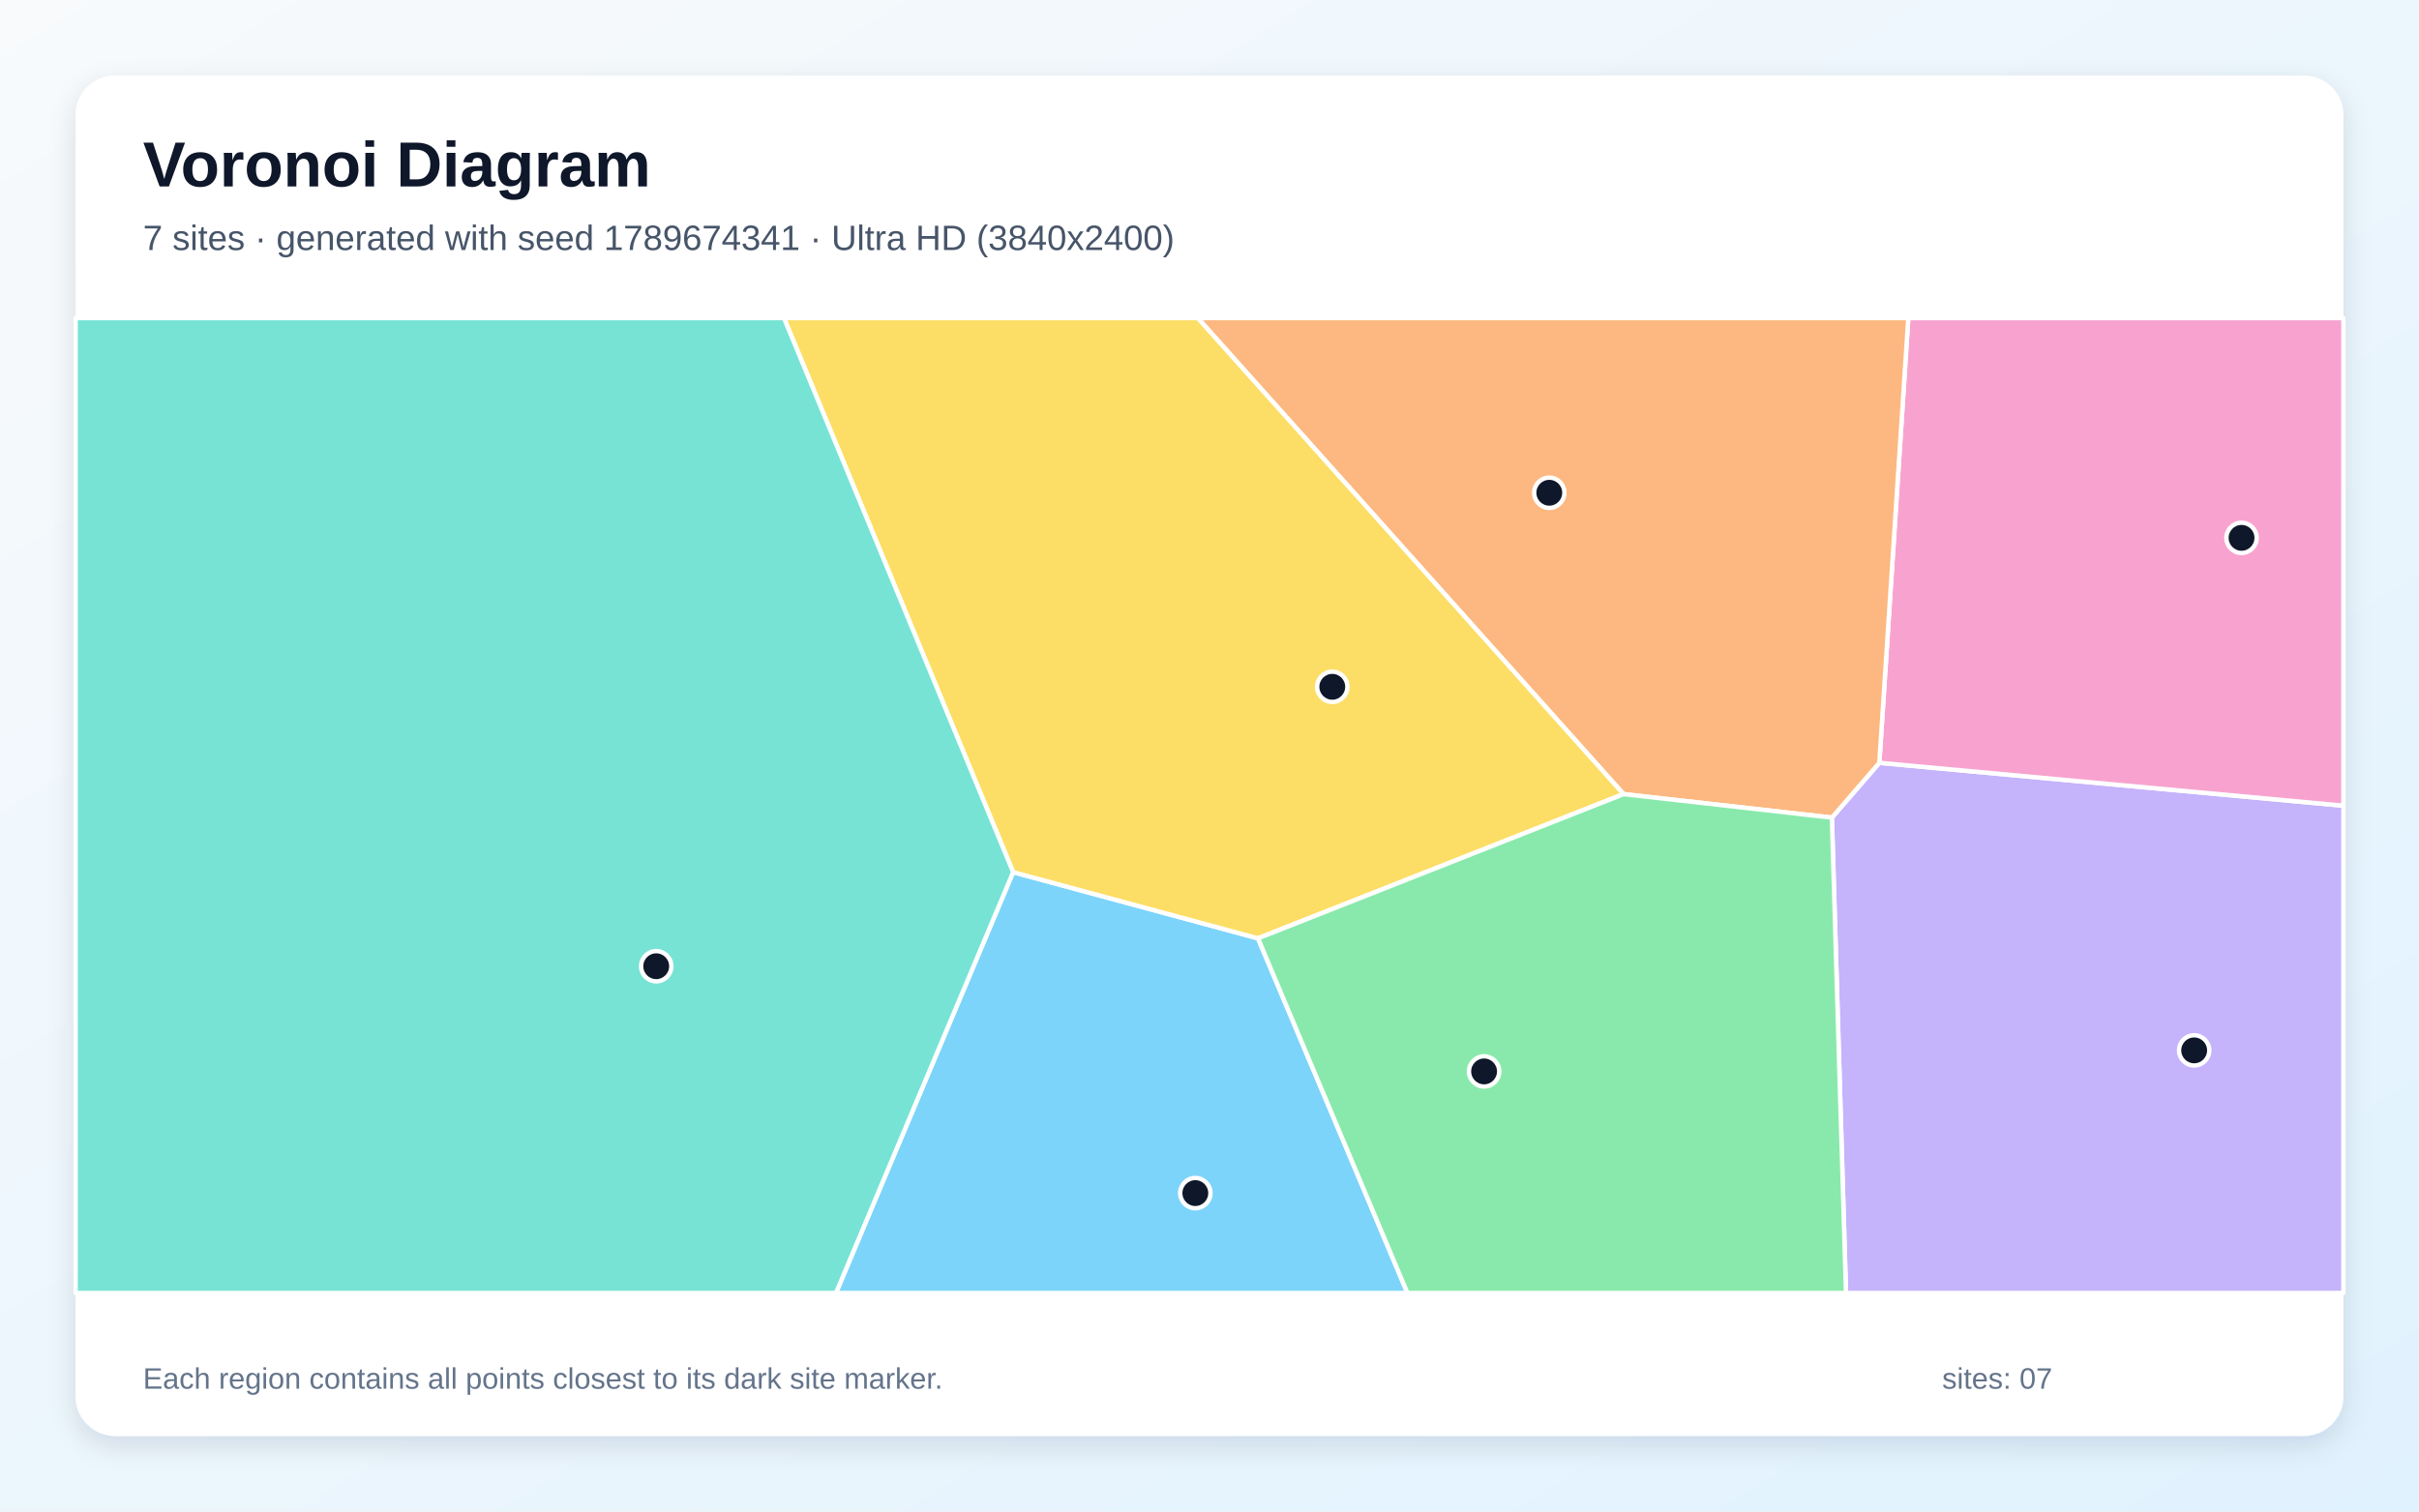
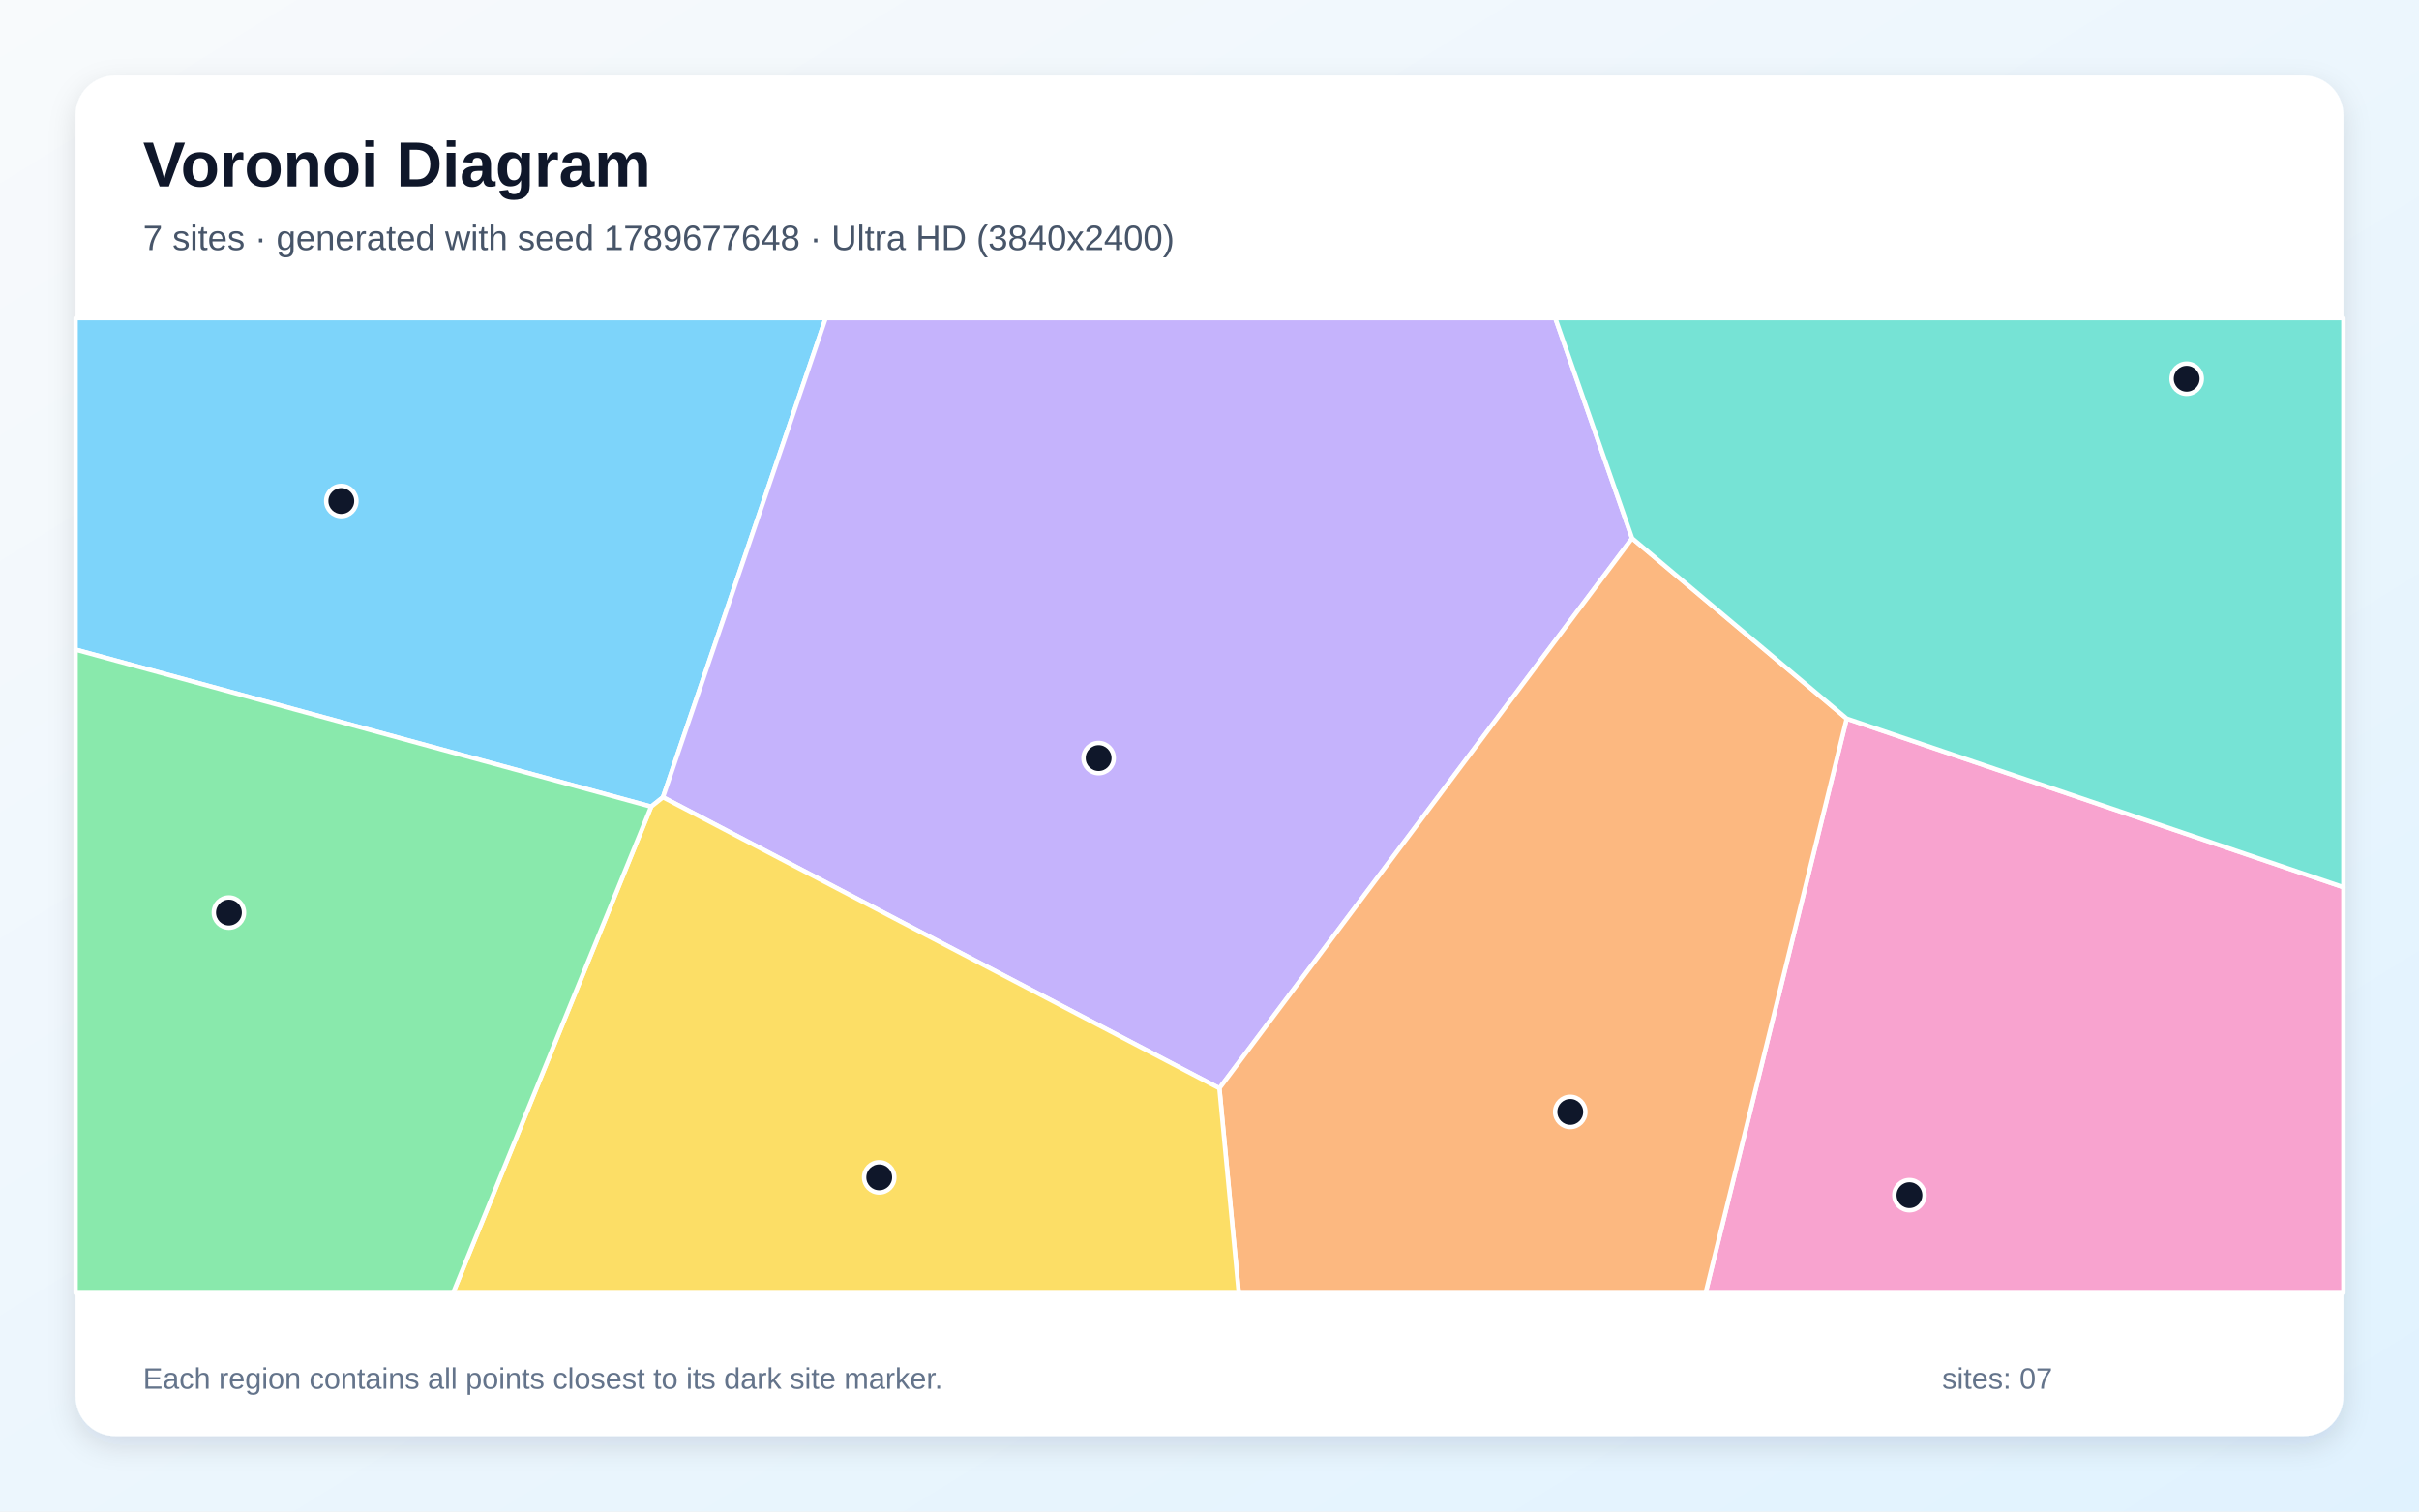
<svg xmlns="http://www.w3.org/2000/svg" width="3840" height="2400" viewBox="0 0 3840 2400" role="img" aria-labelledby="title description">
  <defs>
    <linearGradient id="background" x1="0" y1="0" x2="1" y2="1">
      <stop stop-color="#F8FAFC" />
      <stop offset="1" stop-color="#E0F2FE" />
    </linearGradient>
    <filter id="shadow" x="-5%" y="-5%" width="110%" height="110%">
      <feDropShadow dx="0" dy="15" stdDeviation="22" flood-color="#0F172A" flood-opacity=".12" />
    </filter>
  </defs>
  <rect width="3840" height="2400" fill="url(#background)" />
  <rect x="120" y="120" width="3600" height="2160" rx="63" fill="#FFFFFF" filter="url(#shadow)" />
  <g font-family="Arial, sans-serif">
    <text x="227" y="296" font-size="101" font-weight="700" fill="#0F172A">Voronoi Diagram</text>
-     <text x="227" y="397" font-size="56" fill="#475569">7 sites · generated with seed 1789674341 · Ultra HD (3840x2400)</text>
+     <text x="227" y="397" font-size="56" fill="#475569">7 sites · generated with seed 1789677648 · Ultra HD (3840x2400)</text>
  </g>
  <g stroke="#FFFFFF" stroke-width="7" stroke-linejoin="round">
-     <polygon points="1608.3,1384.8 1997.0,1489.9 2234.2,2053.0 1327.0,2053.0" fill="#38BDF8" fill-opacity="0.65" />
-     <polygon points="2908.0,1298.2 2983.3,1211.2 3720.0,1279.3 3720.0,2053.0 2930.4,2053.0" fill="#A78BFA" fill-opacity="0.65" />
-     <polygon points="2983.3,1211.2 3029.3,505.0 3720.0,505.0 3720.0,1279.3" fill="#F472B6" fill-opacity="0.65" />
-     <polygon points="2983.3,1211.2 2908.0,1298.2 2577.3,1260.9 1901.4,505.0 3029.3,505.0" fill="#FB923C" fill-opacity="0.65" />
-     <polygon points="2577.3,1260.9 1997.0,1489.9 1608.3,1384.8 1244.5,505.0 1901.4,505.0" fill="#FACC15" fill-opacity="0.65" />
-     <polygon points="1997.0,1489.9 2577.3,1260.9 2908.0,1298.2 2930.4,2053.0 2234.2,2053.0" fill="#4ADE80" fill-opacity="0.65" />
-     <polygon points="120.0,505.0 1244.5,505.0 1608.3,1384.8 1327.0,2053.0 120.0,2053.0" fill="#2DD4BF" fill-opacity="0.65" />
+     <polygon points="1033.7,1280.8 120.0,1031.5 120.0,505.0 1310.8,505.0 1052.4,1265.9" fill="#38BDF8" fill-opacity="0.65" />
+     <polygon points="1052.4,1265.9 1310.8,505.0 2468.9,505.0 2590.9,854.7 1935.7,1728.0" fill="#A78BFA" fill-opacity="0.65" />
+     <polygon points="2931.5,1141.0 3720.0,1408.7 3720.0,2053.0 2707.5,2053.0" fill="#F472B6" fill-opacity="0.65" />
+     <polygon points="1935.7,1728.0 2590.9,854.7 2931.5,1141.0 2707.5,2053.0 1966.5,2053.0" fill="#FB923C" fill-opacity="0.65" />
+     <polygon points="1033.7,1280.8 1052.4,1265.9 1935.7,1728.0 1966.5,2053.0 719.2,2053.0" fill="#FACC15" fill-opacity="0.65" />
+     <polygon points="120.0,1031.5 1033.7,1280.8 719.2,2053.0 120.0,2053.0" fill="#4ADE80" fill-opacity="0.65" />
+     <polygon points="2931.5,1141.0 2590.9,854.7 2468.9,505.0 3720.0,505.0 3720.0,1408.7" fill="#2DD4BF" fill-opacity="0.65" />
  </g>
  <g>
-     <circle cx="1897.5" cy="1894.4" r="24" fill="#0F172A" stroke="#FFFFFF" stroke-width="7" />
-     <circle cx="3483.1" cy="1667.8" r="24" fill="#0F172A" stroke="#FFFFFF" stroke-width="7" />
-     <circle cx="3558.3" cy="854.0" r="24" fill="#0F172A" stroke="#FFFFFF" stroke-width="7" />
-     <circle cx="2459.4" cy="782.4" r="24" fill="#0F172A" stroke="#FFFFFF" stroke-width="7" />
-     <circle cx="2114.9" cy="1090.5" r="24" fill="#0F172A" stroke="#FFFFFF" stroke-width="7" />
-     <circle cx="2355.9" cy="1701.2" r="24" fill="#0F172A" stroke="#FFFFFF" stroke-width="7" />
-     <circle cx="1041.7" cy="1534.2" r="24" fill="#0F172A" stroke="#FFFFFF" stroke-width="7" />
+     <circle cx="541.8" cy="795.5" r="24" fill="#0F172A" stroke="#FFFFFF" stroke-width="7" />
+     <circle cx="1744.0" cy="1203.7" r="24" fill="#0F172A" stroke="#FFFFFF" stroke-width="7" />
+     <circle cx="3031.1" cy="1897.7" r="24" fill="#0F172A" stroke="#FFFFFF" stroke-width="7" />
+     <circle cx="2492.7" cy="1765.5" r="24" fill="#0F172A" stroke="#FFFFFF" stroke-width="7" />
+     <circle cx="1395.7" cy="1869.4" r="24" fill="#0F172A" stroke="#FFFFFF" stroke-width="7" />
+     <circle cx="363.4" cy="1449.0" r="24" fill="#0F172A" stroke="#FFFFFF" stroke-width="7" />
+     <circle cx="3471.2" cy="601.3" r="24" fill="#0F172A" stroke="#FFFFFF" stroke-width="7" />
  </g>
  <g font-family="Arial, sans-serif" font-size="47" fill="#64748B">
    <text x="227" y="2205">Each region contains all points closest to its dark site marker.</text>
    <text x="3083" y="2205">sites: 07</text>
  </g>
</svg>
